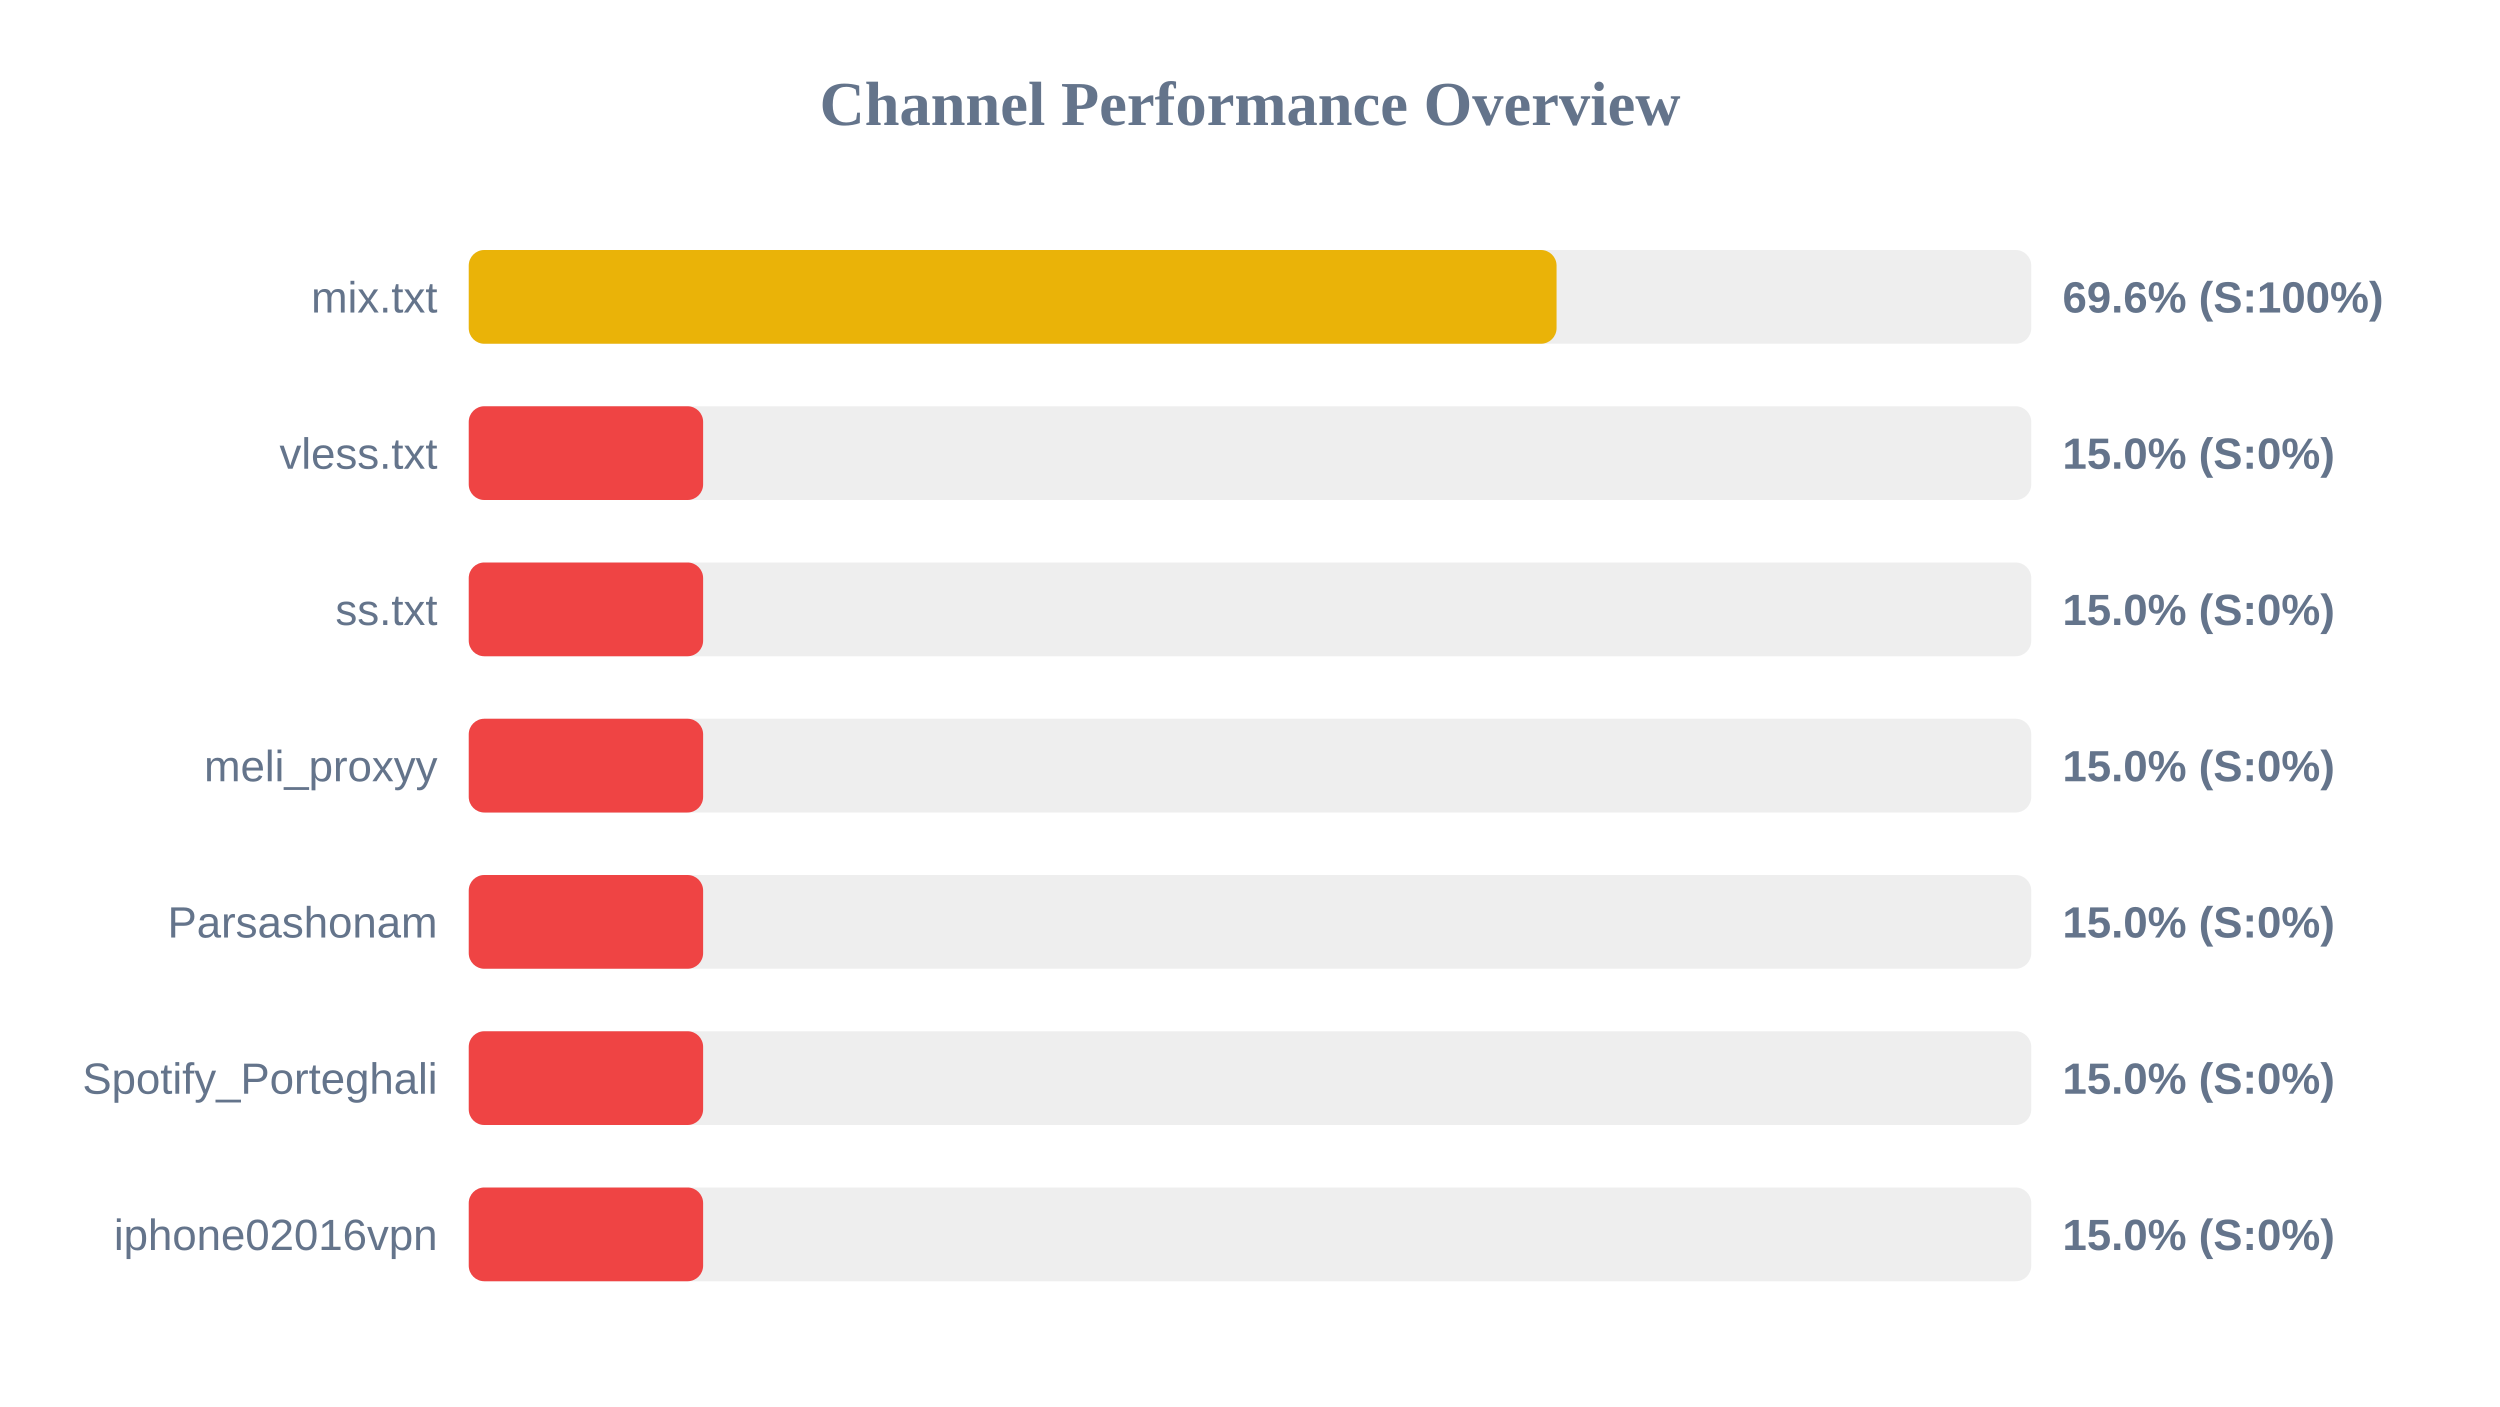
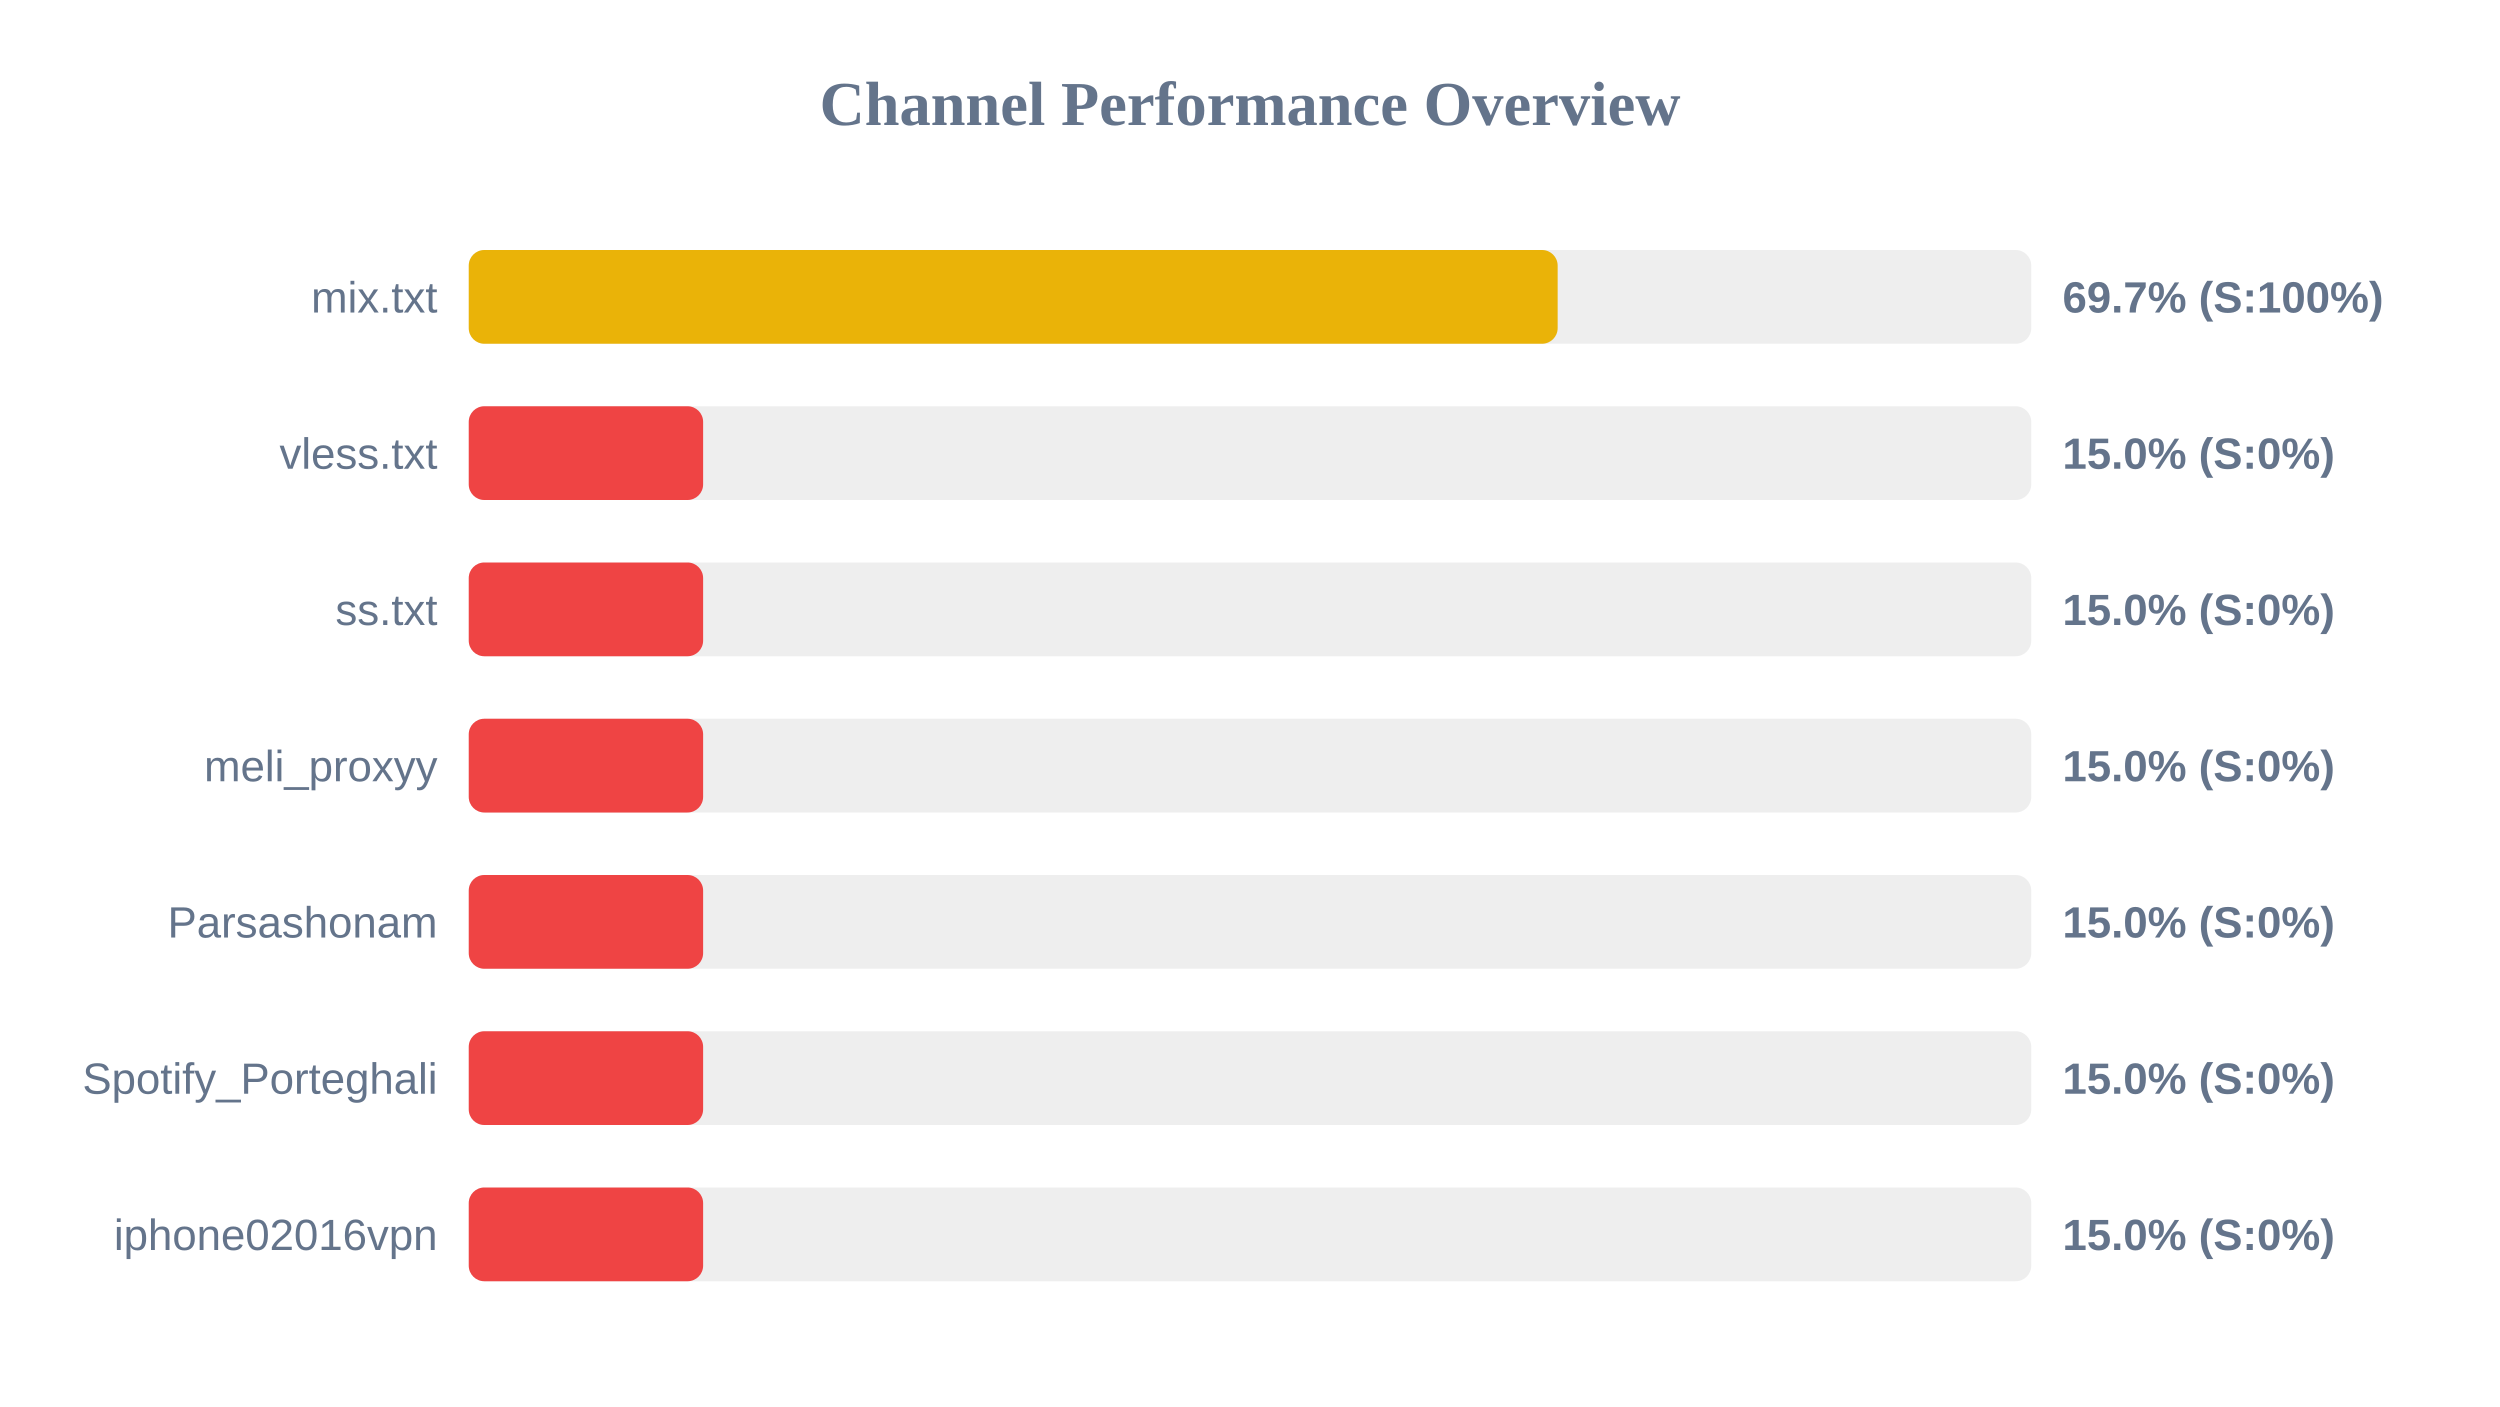
<svg xmlns="http://www.w3.org/2000/svg" width="800" height="450" version="1.1">
  <style>
        .row { font: 14px Arial; fill: #64748b; }
        .score { font: bold 14px Arial; fill: #64748b; }
    </style>
  <text x="400" y="40" text-anchor="middle" font-size="20px" font-weight="bold" fill="#64748b">Channel Performance Overview</text>
  <rect x="150" y="80" width="500" height="30" fill="#eee" rx="5" />
-   <rect x="150" y="80" width="348.1" height="30" fill="#eab308" rx="5" />
+   <rect x="150" y="80" width="348.45" height="30" fill="#eab308" rx="5" />
  <text x="140" y="100" text-anchor="end" class="row">mix.txt</text>
-   <text x="660" y="100" text-anchor="start" class="score">69.6% (S:100%)</text>
+   <text x="660" y="100" text-anchor="start" class="score">69.7% (S:100%)</text>
  <rect x="150" y="130" width="500" height="30" fill="#eee" rx="5" />
  <rect x="150" y="130" width="75.0" height="30" fill="#ef4444" rx="5" />
  <text x="140" y="150" text-anchor="end" class="row">vless.txt</text>
  <text x="660" y="150" text-anchor="start" class="score">15.0% (S:0%)</text>
  <rect x="150" y="180" width="500" height="30" fill="#eee" rx="5" />
  <rect x="150" y="180" width="75.0" height="30" fill="#ef4444" rx="5" />
  <text x="140" y="200" text-anchor="end" class="row">ss.txt</text>
  <text x="660" y="200" text-anchor="start" class="score">15.0% (S:0%)</text>
  <rect x="150" y="230" width="500" height="30" fill="#eee" rx="5" />
  <rect x="150" y="230" width="75.0" height="30" fill="#ef4444" rx="5" />
  <text x="140" y="250" text-anchor="end" class="row">meli_proxyy</text>
  <text x="660" y="250" text-anchor="start" class="score">15.0% (S:0%)</text>
  <rect x="150" y="280" width="500" height="30" fill="#eee" rx="5" />
  <rect x="150" y="280" width="75.0" height="30" fill="#ef4444" rx="5" />
  <text x="140" y="300" text-anchor="end" class="row">Parsashonam</text>
  <text x="660" y="300" text-anchor="start" class="score">15.0% (S:0%)</text>
  <rect x="150" y="330" width="500" height="30" fill="#eee" rx="5" />
  <rect x="150" y="330" width="75.0" height="30" fill="#ef4444" rx="5" />
  <text x="140" y="350" text-anchor="end" class="row">Spotify_Porteghali</text>
  <text x="660" y="350" text-anchor="start" class="score">15.0% (S:0%)</text>
  <rect x="150" y="380" width="500" height="30" fill="#eee" rx="5" />
  <rect x="150" y="380" width="75.0" height="30" fill="#ef4444" rx="5" />
  <text x="140" y="400" text-anchor="end" class="row">iphone02016vpn</text>
  <text x="660" y="400" text-anchor="start" class="score">15.0% (S:0%)</text>
</svg>
